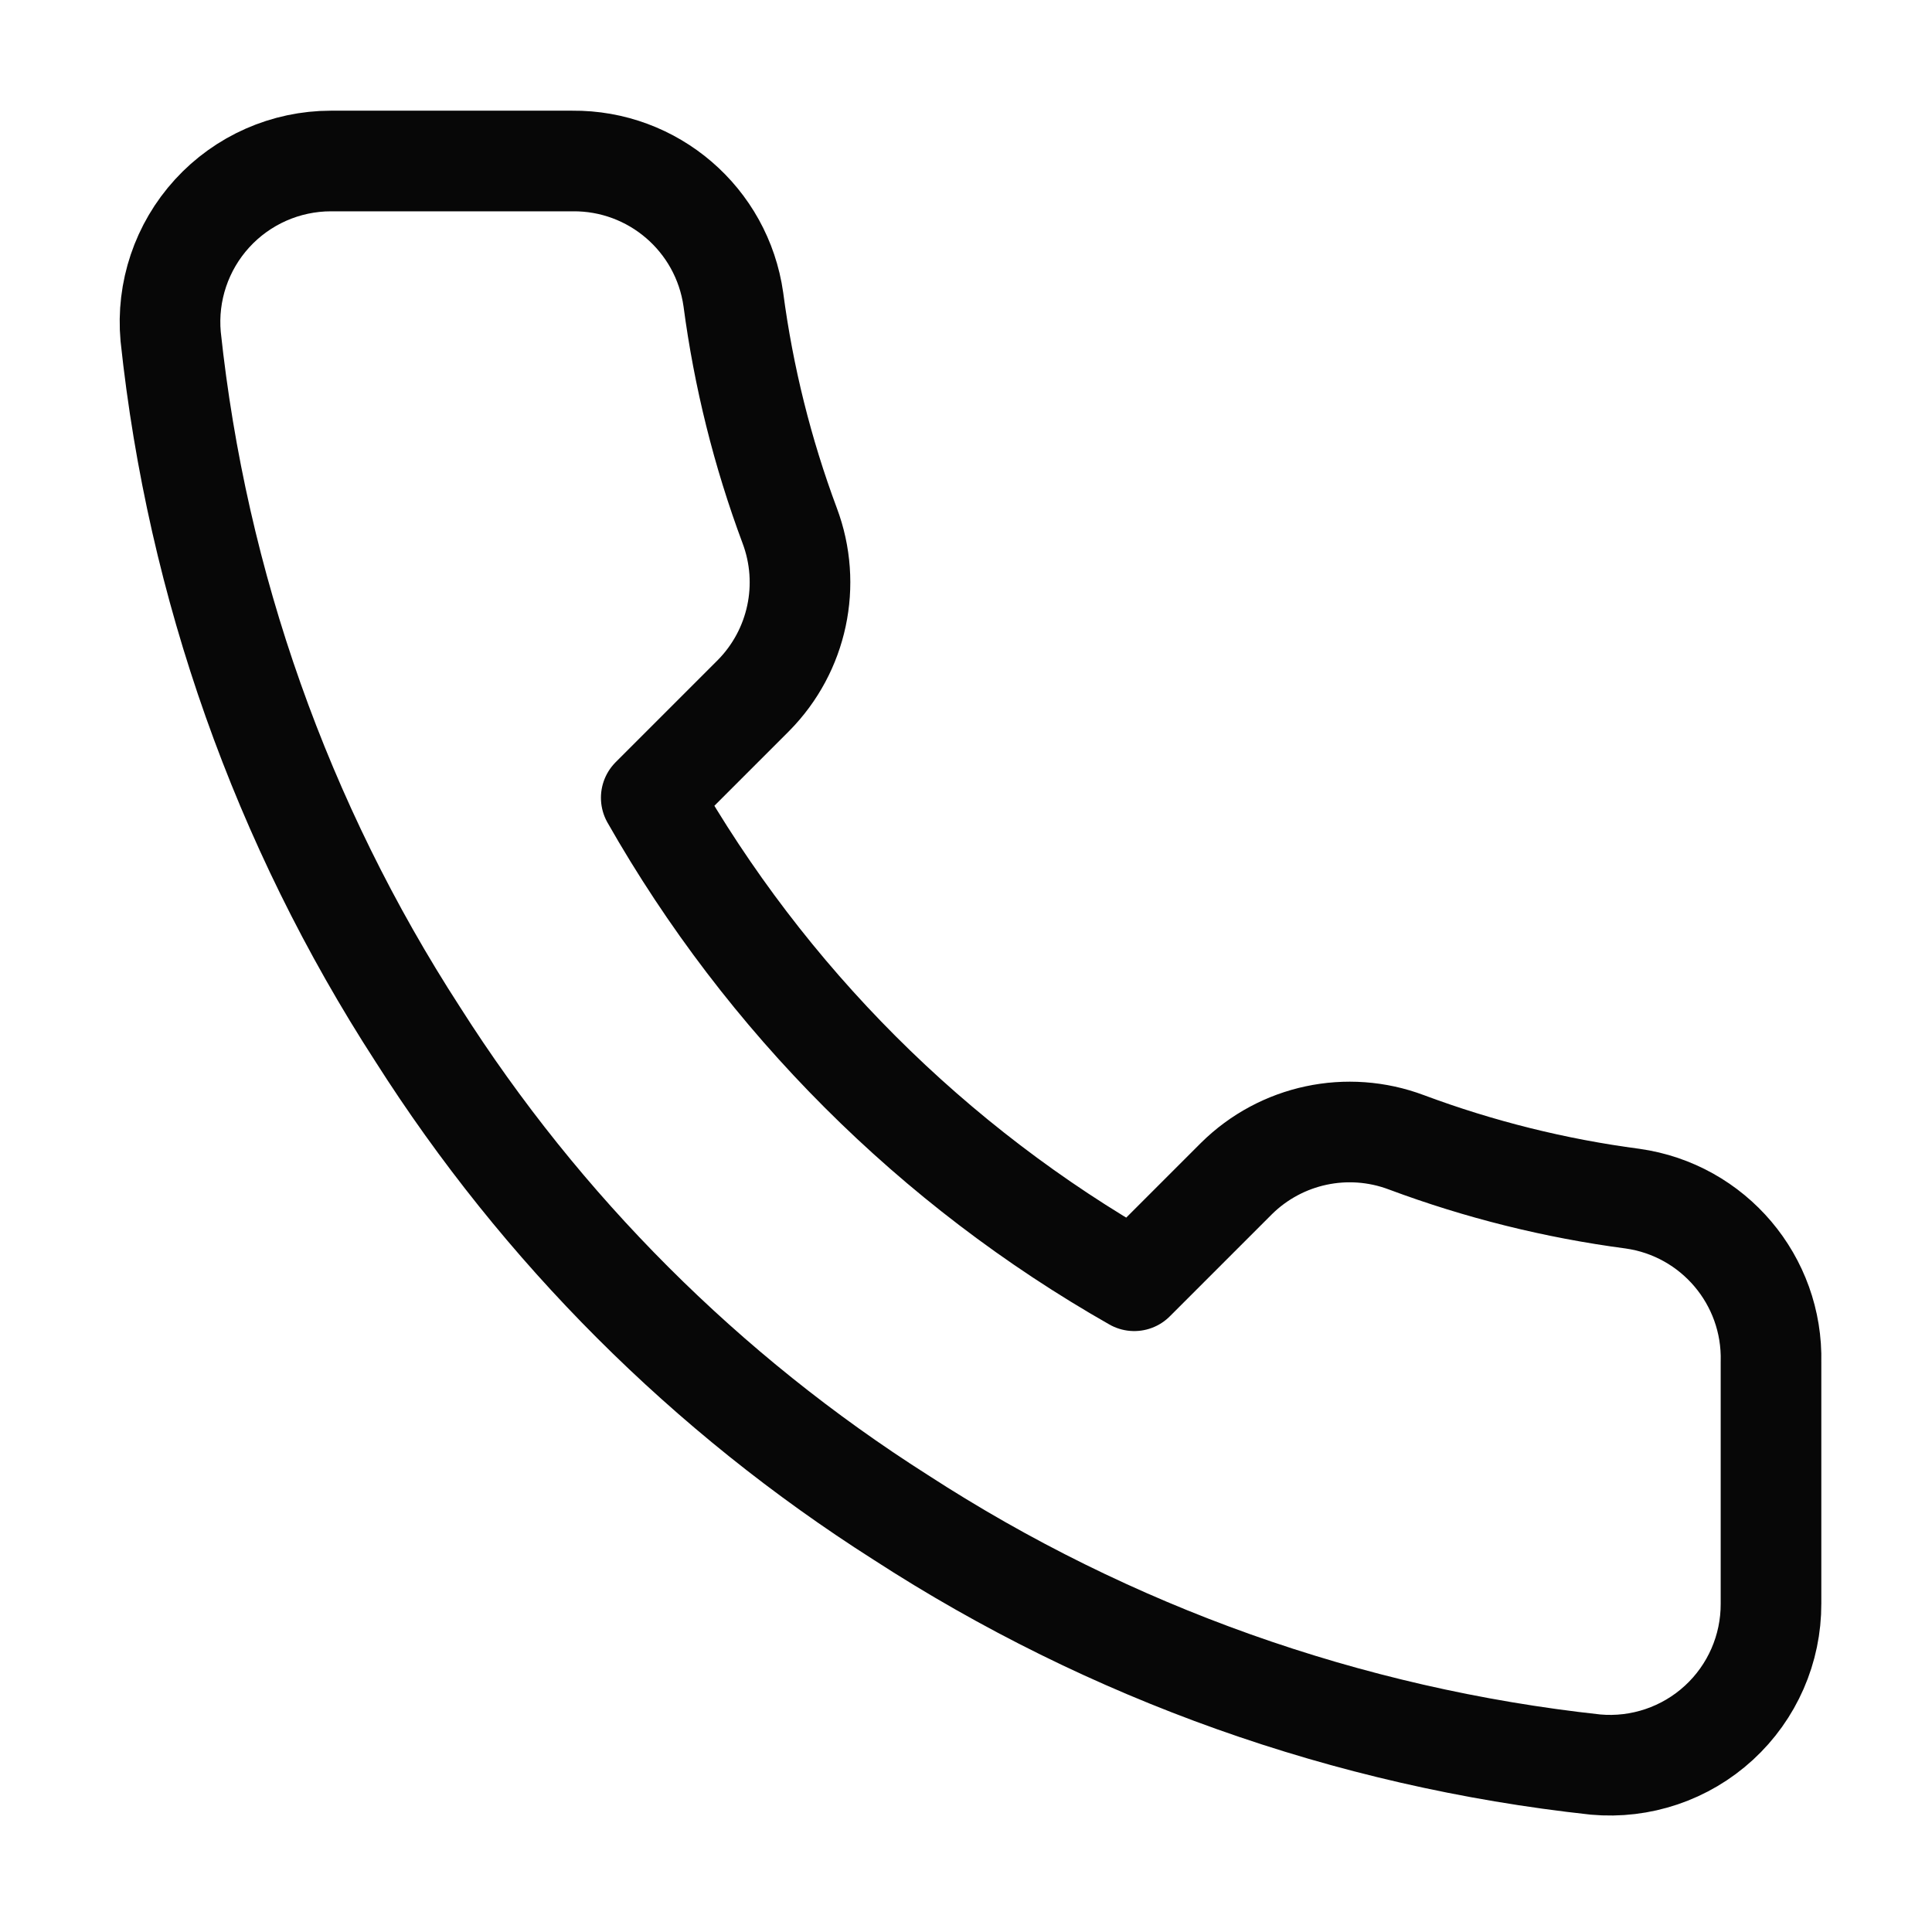
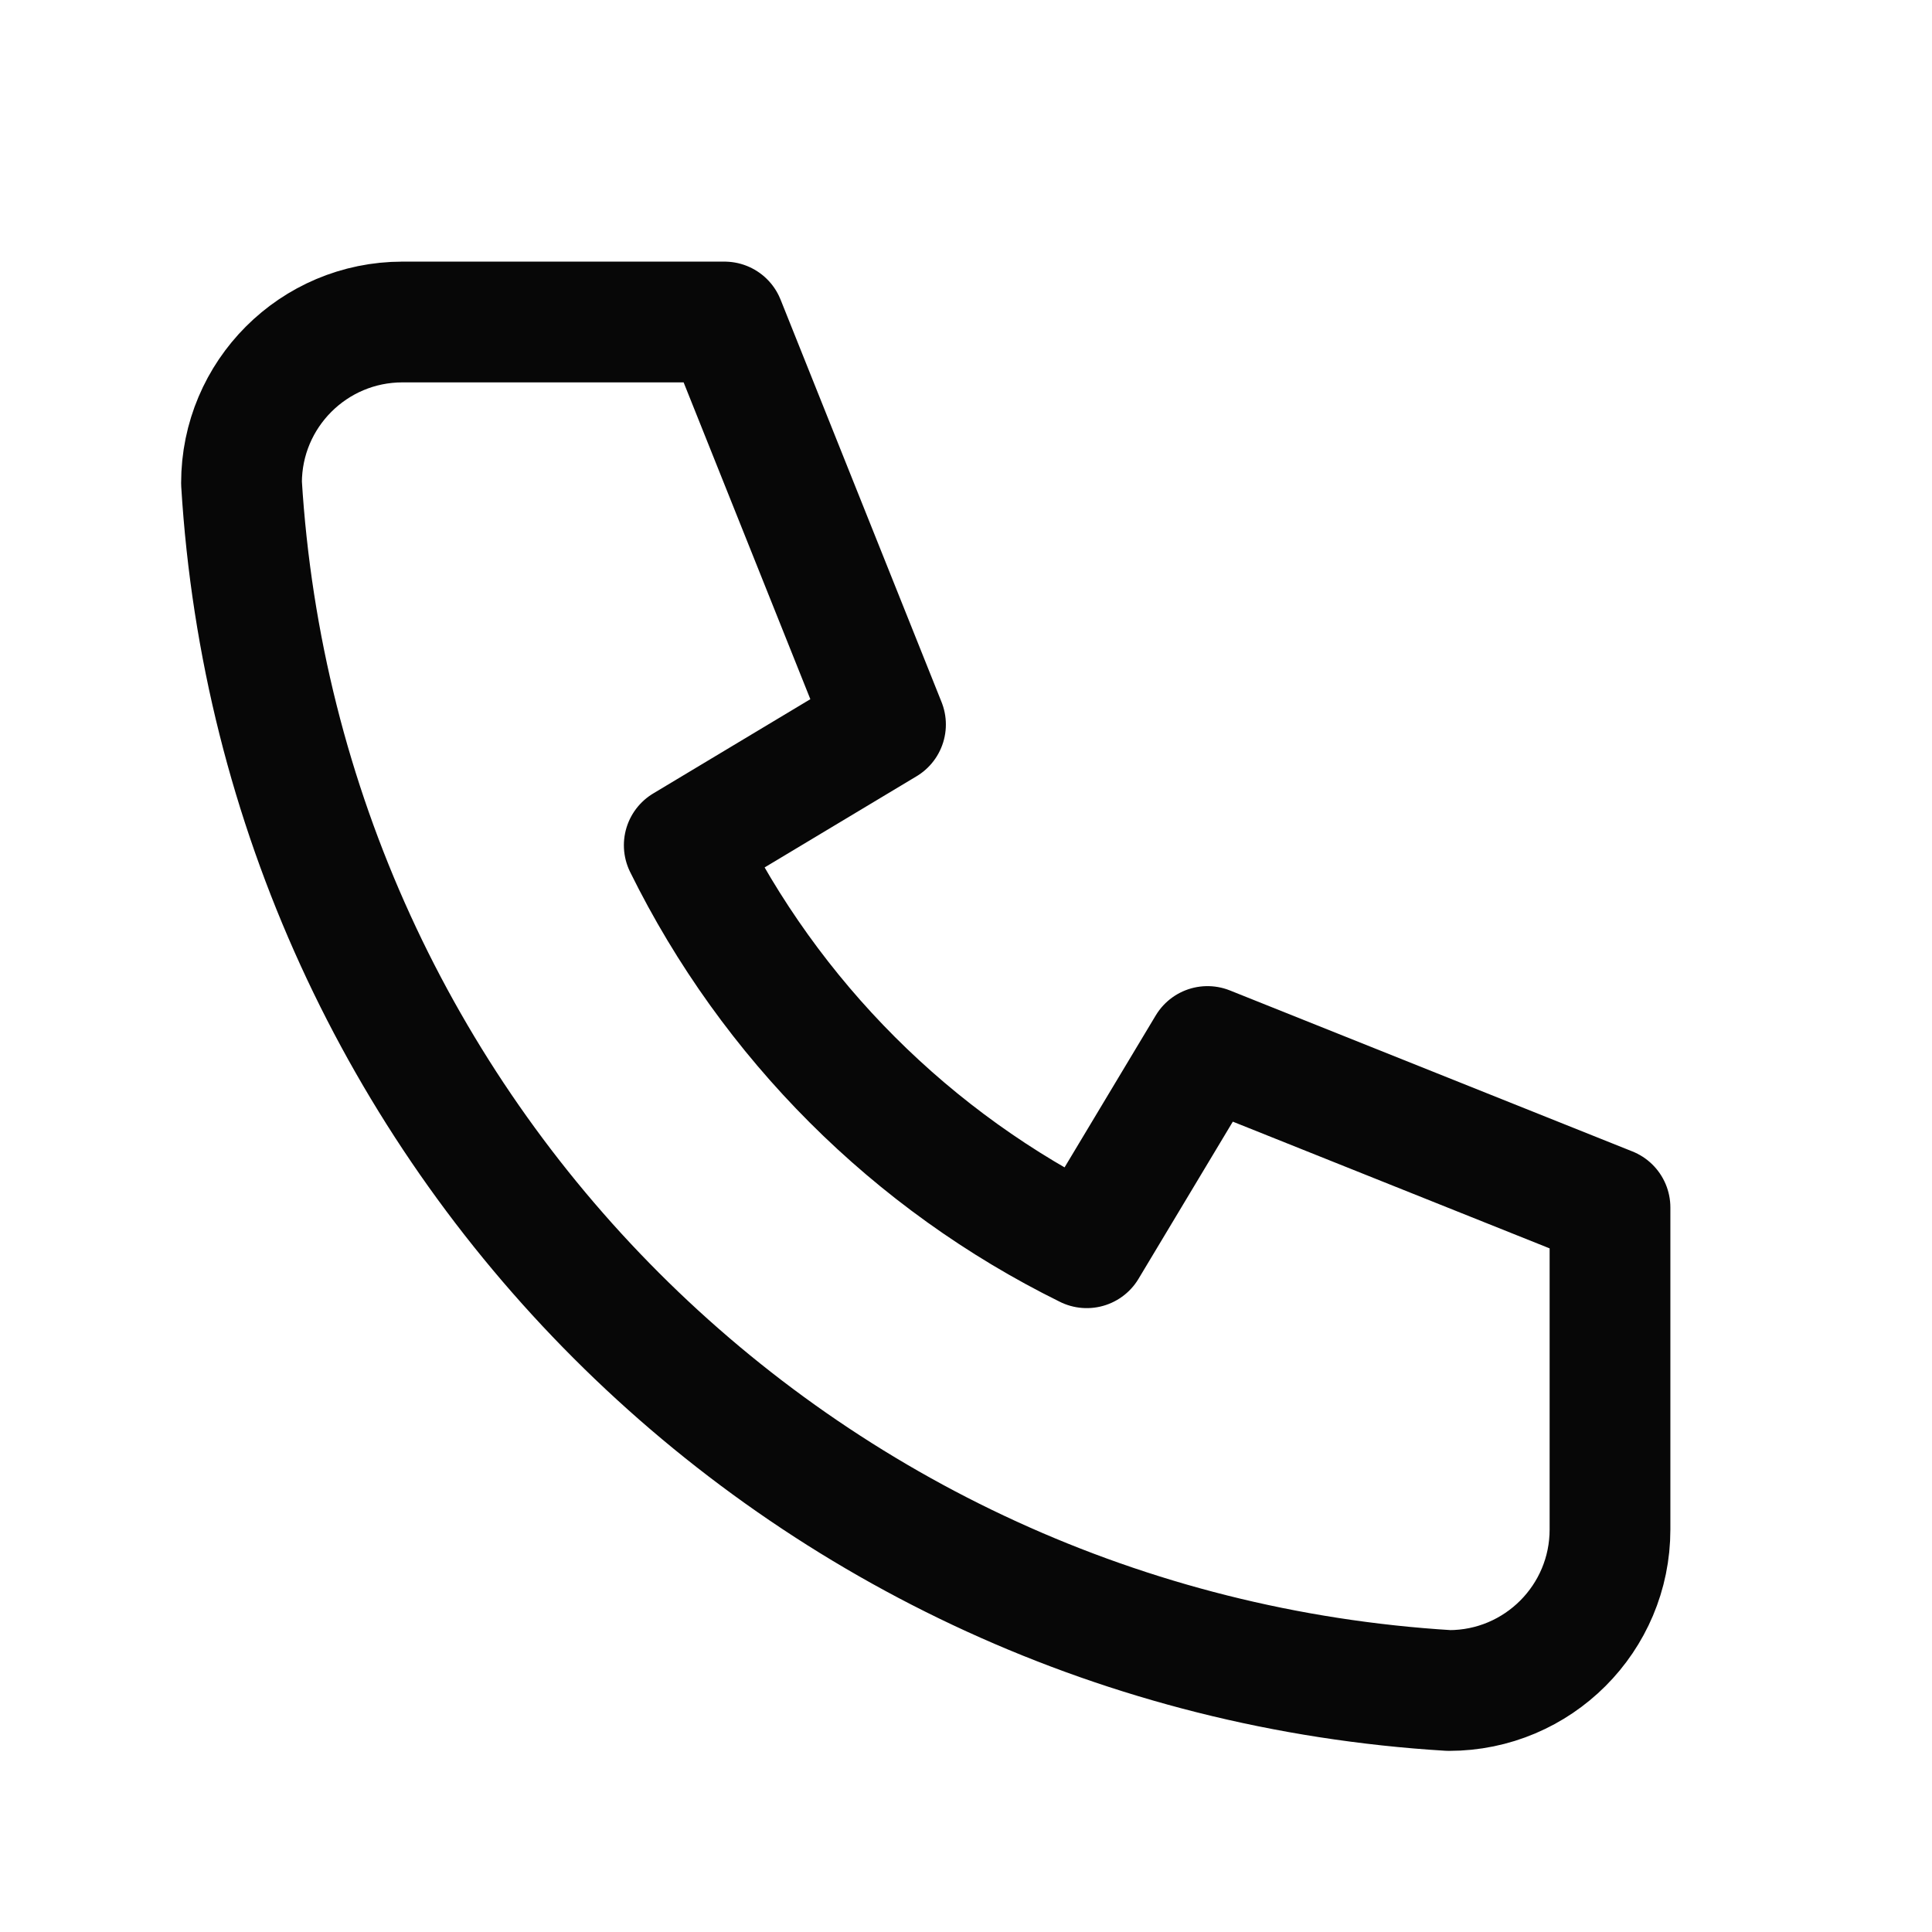
- <svg xmlns="http://www.w3.org/2000/svg" viewBox="0 0 24 24" width="24" height="24" fill="none" stroke="#070707" stroke-width="1.25" stroke-linecap="round" stroke-linejoin="round">
-   <path d="M22 16.92v3a2 2 0 0 1-2.18 2 19.79 19.79 0 0 1-8.63-3.07 19.5 19.5 0 0 1-6-6 19.79 19.79 0 0 1-3.07-8.67A2 2 0 0 1 4.11 2h3a2 2 0 0 1 2 1.72 12.84 12.84 0 0 0 .7 2.81 2 2 0 0 1-.45 2.11L8.09 9.91a16 16 0 0 0 6 6l1.27-1.27a2 2 0 0 1 2.11-.45 12.84 12.84 0 0 0 2.81.7A2 2 0 0 1 22 16.92z" />
+ <svg xmlns="http://www.w3.org/2000/svg" viewBox="0 0 24 24" width="24" height="24" fill="none" stroke="#070707" stroke-width="1.5" stroke-linecap="round" stroke-linejoin="round">
+   <path d="M5 4h4l2 5l-2.5 1.5a11 11 0 0 0 5 5l1.5 -2.5l5 2v4a2 2 0 0 1 -2 2a16 16 0 0 1 -15 -15a2 2 0 0 1 2 -2" />
</svg>
